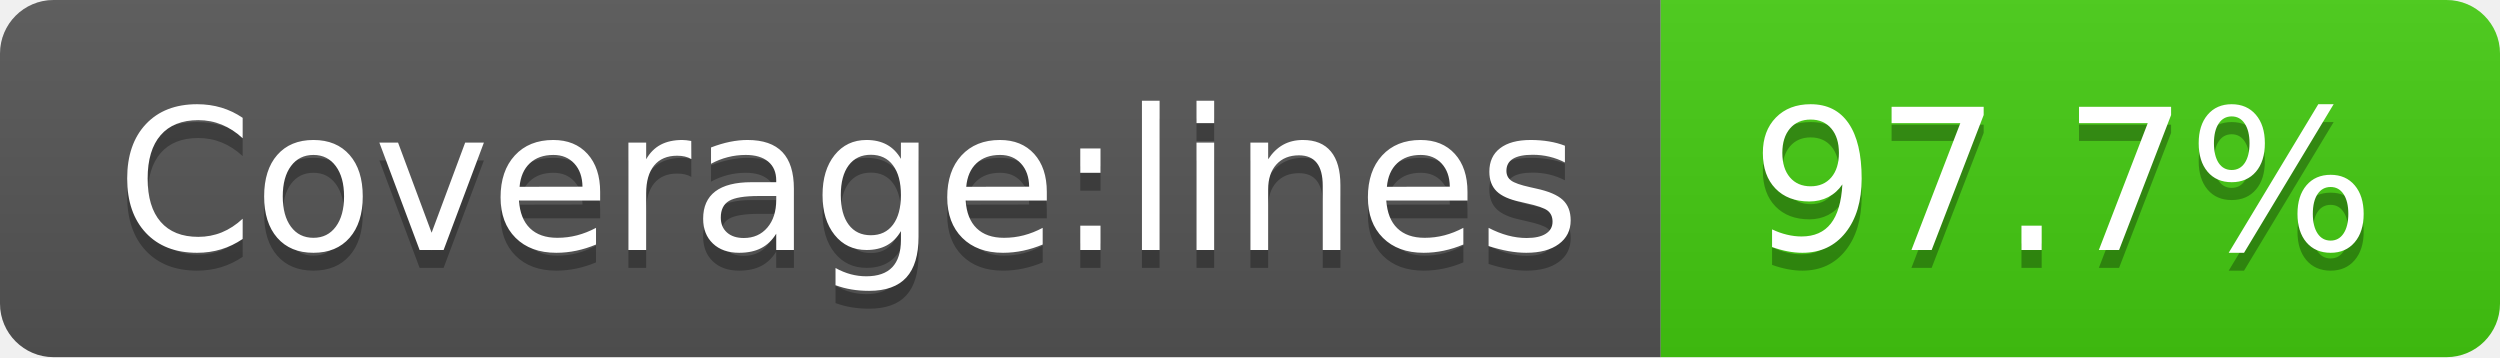
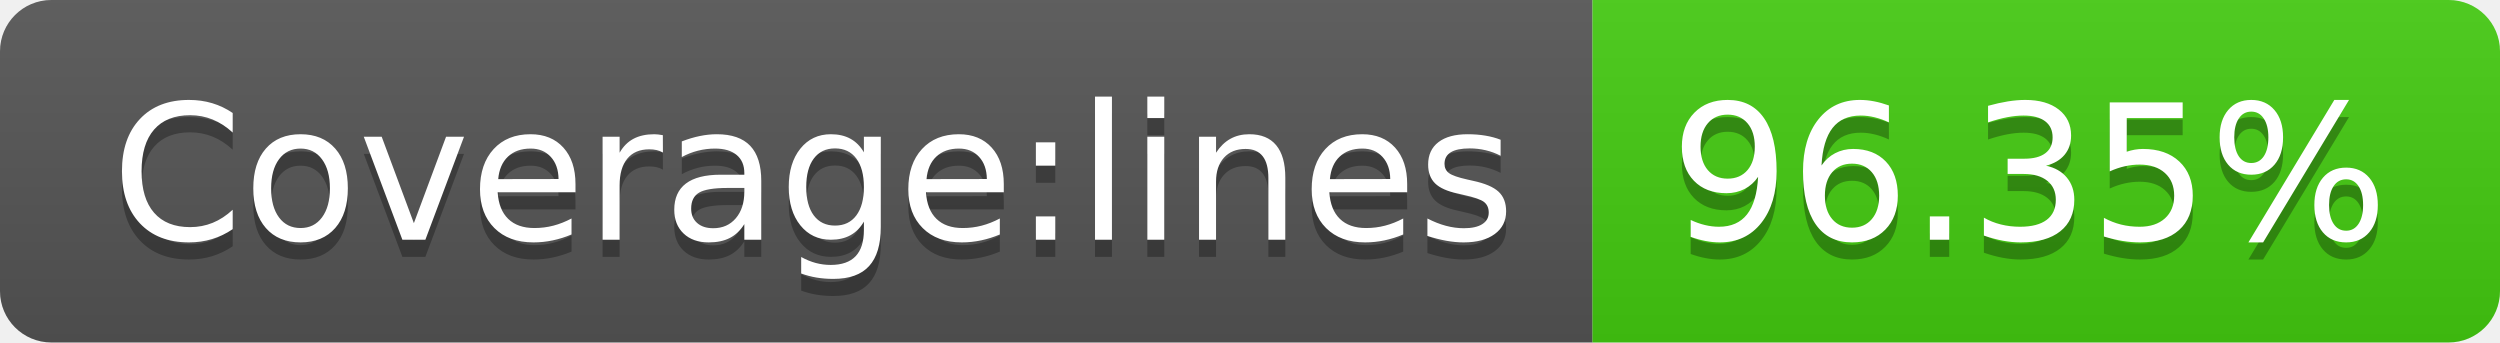
- <svg xmlns="http://www.w3.org/2000/svg" width="140" height="20" role="img" aria-label="Coverage:lines: 97.7%">
+ <svg xmlns="http://www.w3.org/2000/svg" width="146" height="20" role="img" aria-label="Coverage:lines: 96.35%">
  <linearGradient id="s" x2="0" y2="100%">
    <stop offset="0" stop-color="#bbb" stop-opacity=".1" />
    <stop offset="1" stop-opacity=".1" />
  </linearGradient>
  <clipPath id="r">
-     <rect width="140" height="20" rx="3" fill="#fff" />
+     <rect width="146" height="20" rx="3" fill="#fff" />
  </clipPath>
  <g clip-path="url(#r)">
    <rect width="93" height="20" fill="#555" />
-     <rect x="93" width="47" height="20" fill="#4c1" />
-     <rect width="140" height="20" fill="url(#s)" />
+     <rect x="93" width="53" height="20" fill="#4c1" />
+     <rect width="146" height="20" fill="url(#s)" />
  </g>
  <g fill="#fff" text-anchor="middle" font-family="Verdana,Geneva,DejaVu Sans,sans-serif" text-rendering="geometricPrecision" font-size="110">
    <text aria-hidden="true" x="475" y="150" fill="#010101" fill-opacity=".3" transform="scale(.1)" textLength="830">Coverage:lines</text>
    <text x="475" y="140" transform="scale(.1)" fill="#fff" textLength="830">Coverage:lines</text>
-     <text aria-hidden="true" x="1155" y="150" fill="#010101" fill-opacity=".3" transform="scale(.1)" textLength="370">97.7%</text>
-     <text x="1155" y="140" transform="scale(.1)" fill="#fff" textLength="370">97.7%</text>
+     <text aria-hidden="true" x="1185" y="150" fill="#010101" fill-opacity=".3" transform="scale(.1)" textLength="430">96.35%</text>
+     <text x="1185" y="140" transform="scale(.1)" fill="#fff" textLength="430">96.35%</text>
  </g>
</svg>
